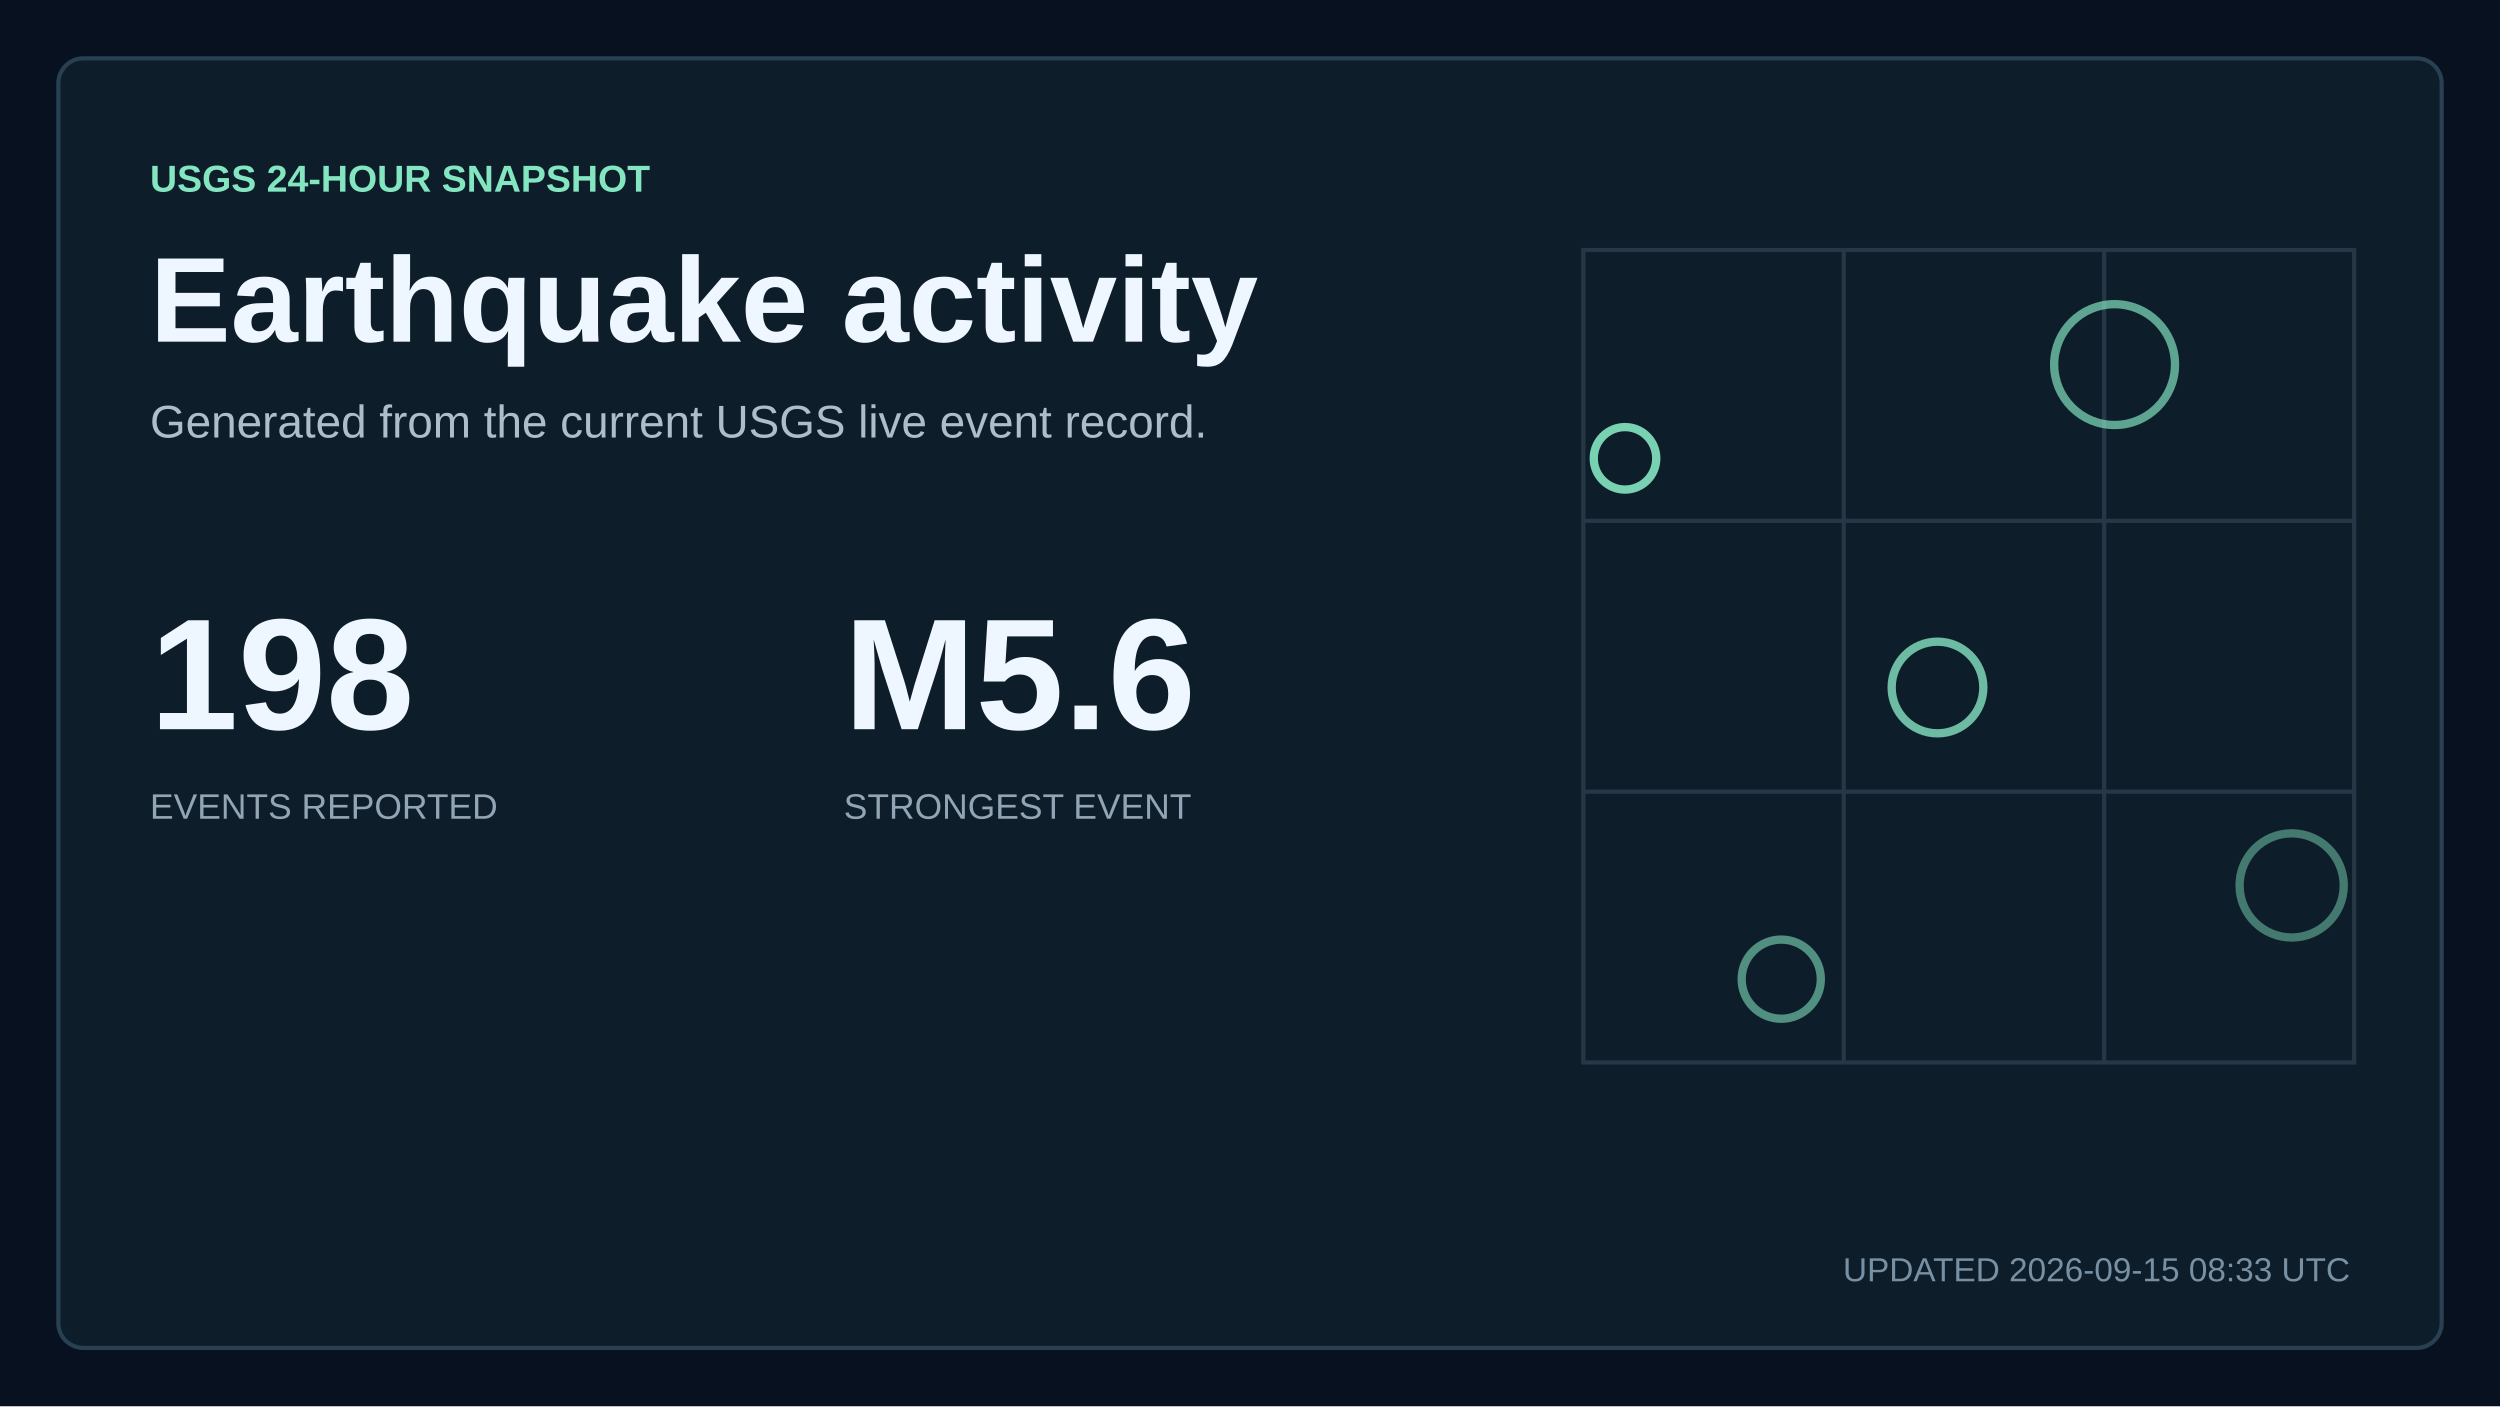
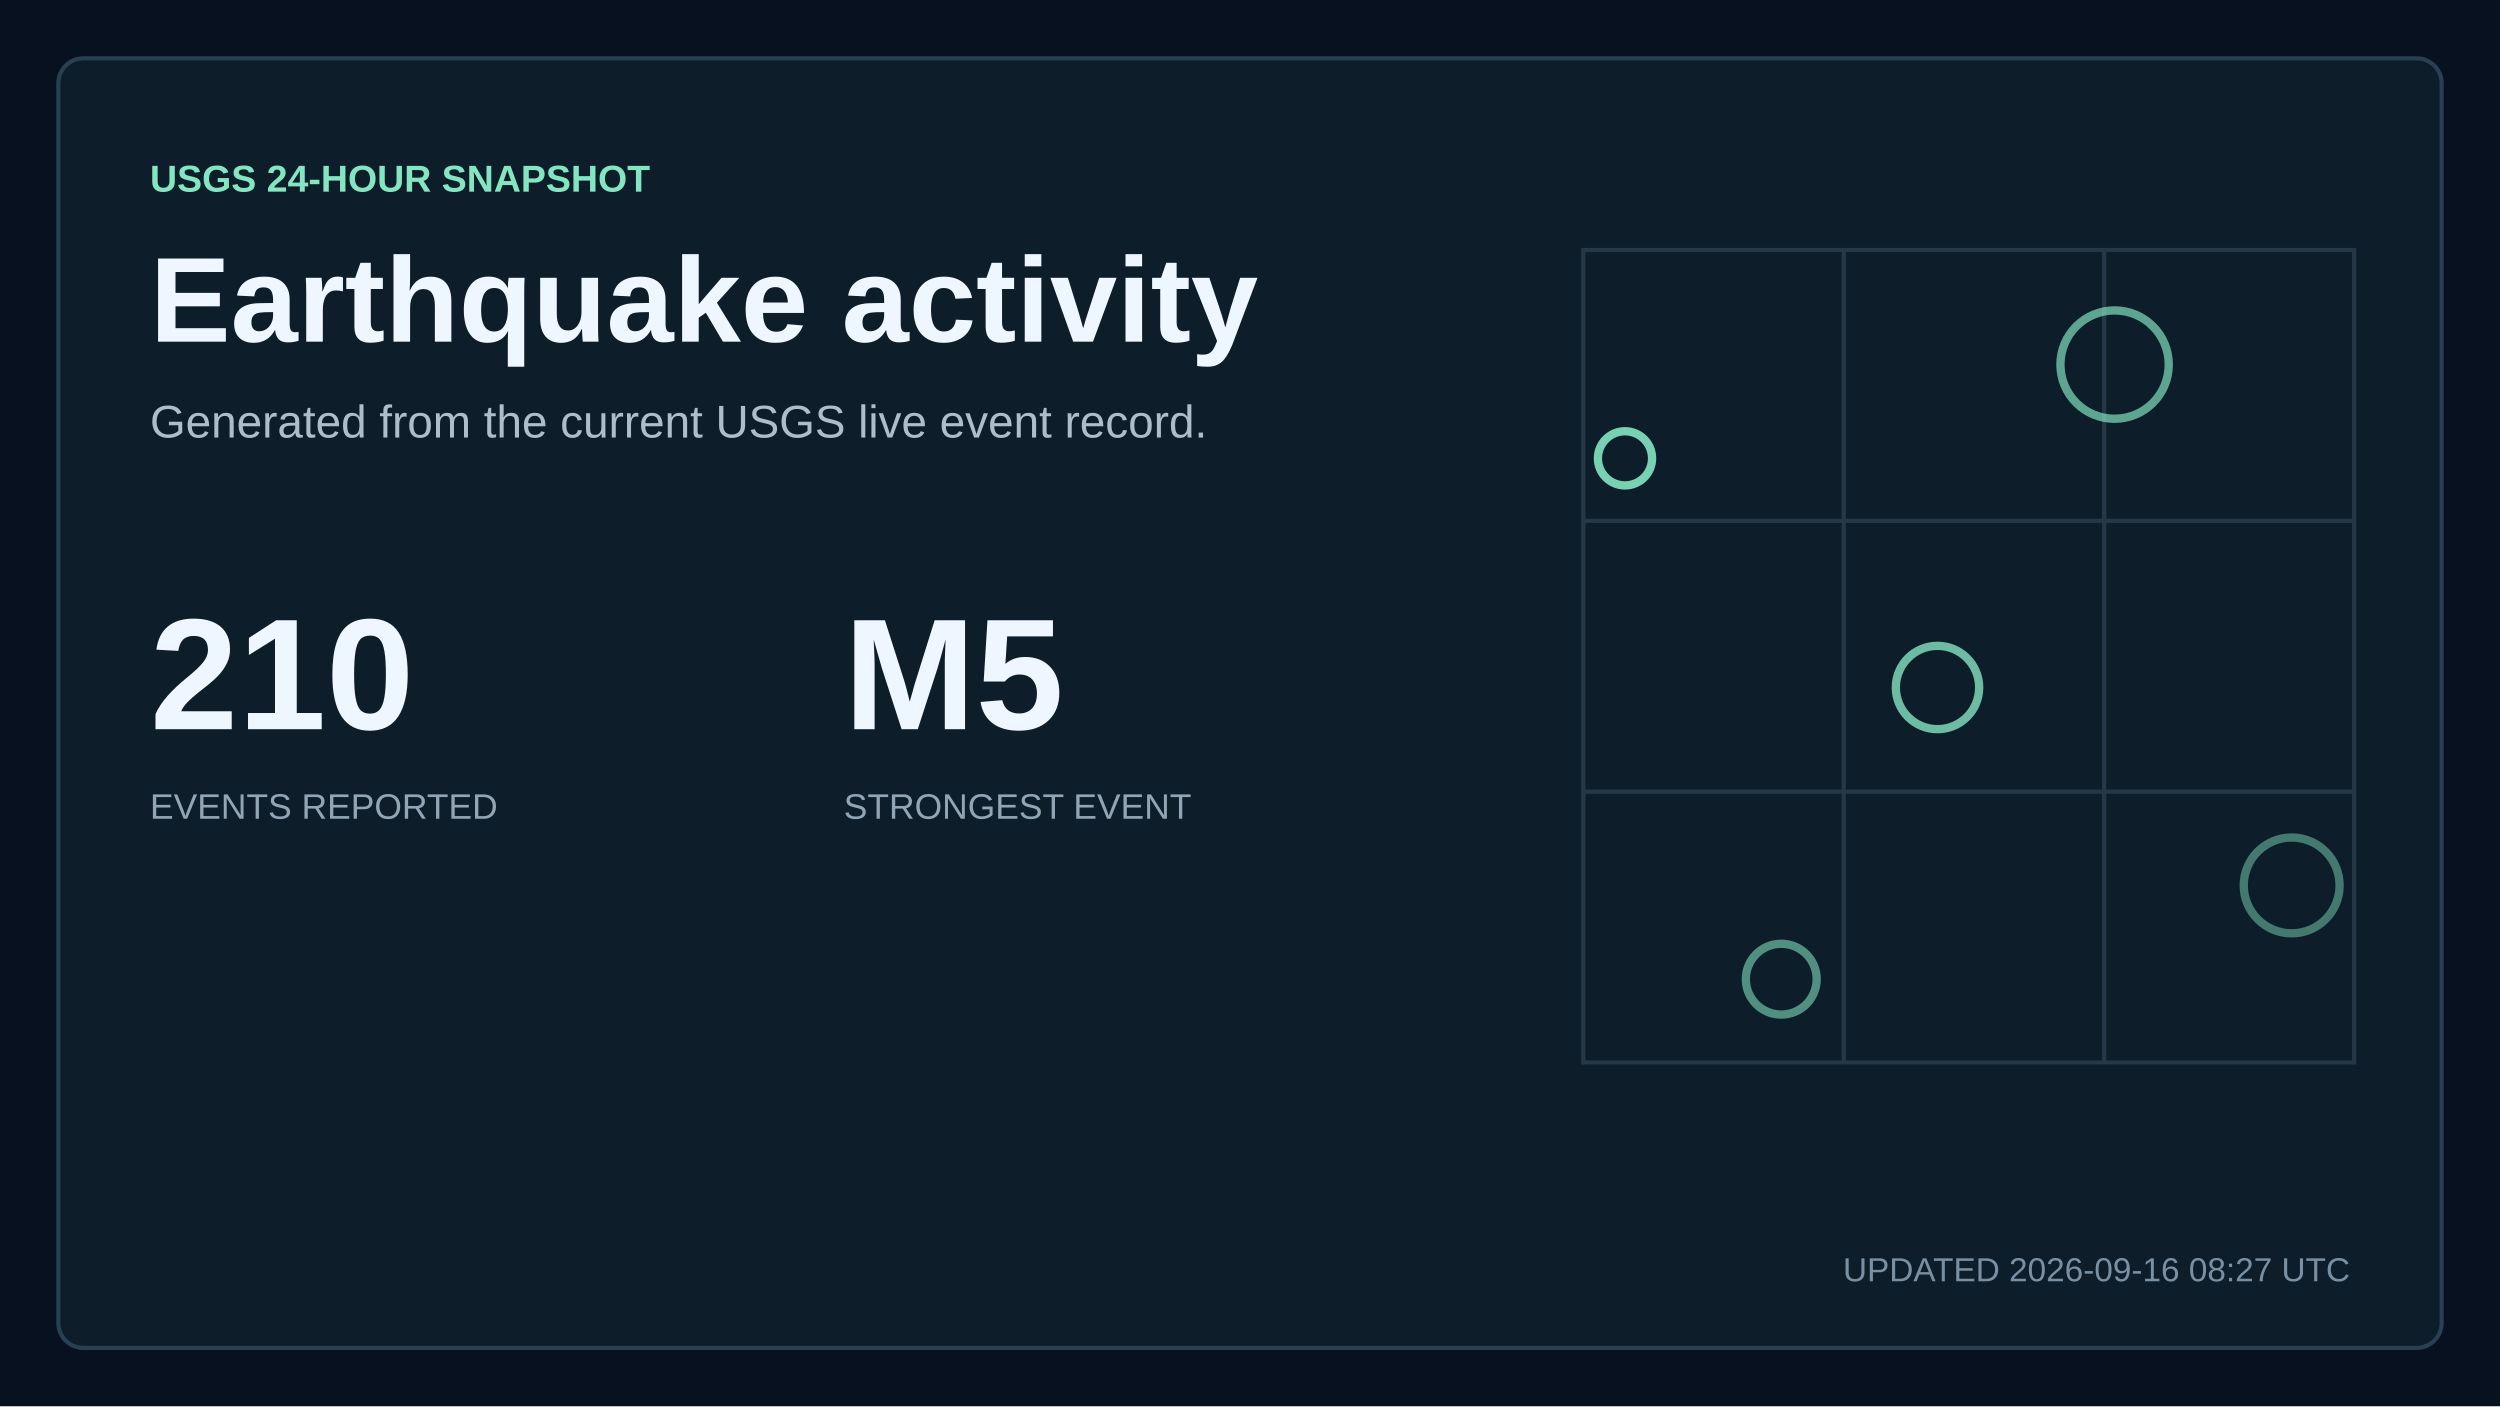
<svg xmlns="http://www.w3.org/2000/svg" width="1200" height="675" viewBox="0 0 1200 675" role="img" aria-labelledby="title description">
  <style>
    text { font-family: Arial, Helvetica, sans-serif; fill: #eef6ff; letter-spacing: 0; }
    .kicker { fill: #84e5c1; font-size: 18px; font-weight: 700; }
    .title { font-size: 58px; font-weight: 700; }
    .subtitle { fill: #aebdca; font-size: 22px; }
    .updated { fill: #7890a3; font-size: 16px; }
    .metric { font-size: 76px; font-weight: 700; }
    .metric-small { font-size: 27px; font-weight: 700; }
    .metric-label, .tick, .row-meta { fill: #91a5b5; font-size: 17px; }
    .row-title { font-size: 23px; font-weight: 700; }
  </style>
  <rect width="1200" height="675" fill="#07111f" />
  <rect x="28" y="28" width="1144" height="619" rx="12" fill="#0d1d2a" stroke="#284052" stroke-width="2" />
  <text x="72" y="92" class="kicker">USGS 24-HOUR SNAPSHOT</text>
  <text x="72" y="164" class="title">Earthquake activity</text>
  <text x="72" y="210" class="subtitle">Generated from the current USGS live event record.</text>
-   <text x="72" y="350" class="metric">198</text>
+   <text x="72" y="350" class="metric">210</text>
  <text x="72" y="393" class="metric-label">EVENTS REPORTED</text>
-   <text x="405" y="350" class="metric">M5.6</text>
+   <text x="405" y="350" class="metric">M5</text>
  <text x="405" y="393" class="metric-label">STRONGEST EVENT</text>
  <path d="M760 120H1130V510H760Z M760 250H1130 M760 380H1130 M885 120V510 M1010 120V510" fill="none" stroke="#263847" stroke-width="2" />
-   <circle cx="780" cy="220" r="15" fill="none" stroke="#84e5c1" stroke-width="4" opacity="0.9" />
-   <circle cx="930" cy="330" r="22" fill="none" stroke="#84e5c1" stroke-width="4" opacity="0.79" />
-   <circle cx="1015" cy="175" r="29" fill="none" stroke="#84e5c1" stroke-width="4" opacity="0.68" />
-   <circle cx="855" cy="470" r="19" fill="none" stroke="#84e5c1" stroke-width="4" opacity="0.57" />
-   <circle cx="1100" cy="425" r="25" fill="none" stroke="#84e5c1" stroke-width="4" opacity="0.46" />
-   <text x="1128" y="615" text-anchor="end" class="updated">UPDATED 2026-09-15 08:33 UTC</text>
+   <circle cx="780" cy="220" r="13" fill="none" stroke="#84e5c1" stroke-width="4" opacity="0.9" />
+   <circle cx="930" cy="330" r="20" fill="none" stroke="#84e5c1" stroke-width="4" opacity="0.79" />
+   <circle cx="1015" cy="175" r="26" fill="none" stroke="#84e5c1" stroke-width="4" opacity="0.68" />
+   <circle cx="855" cy="470" r="17" fill="none" stroke="#84e5c1" stroke-width="4" opacity="0.57" />
+   <circle cx="1100" cy="425" r="23" fill="none" stroke="#84e5c1" stroke-width="4" opacity="0.46" />
+   <text x="1128" y="615" text-anchor="end" class="updated">UPDATED 2026-09-16 08:27 UTC</text>
</svg>
